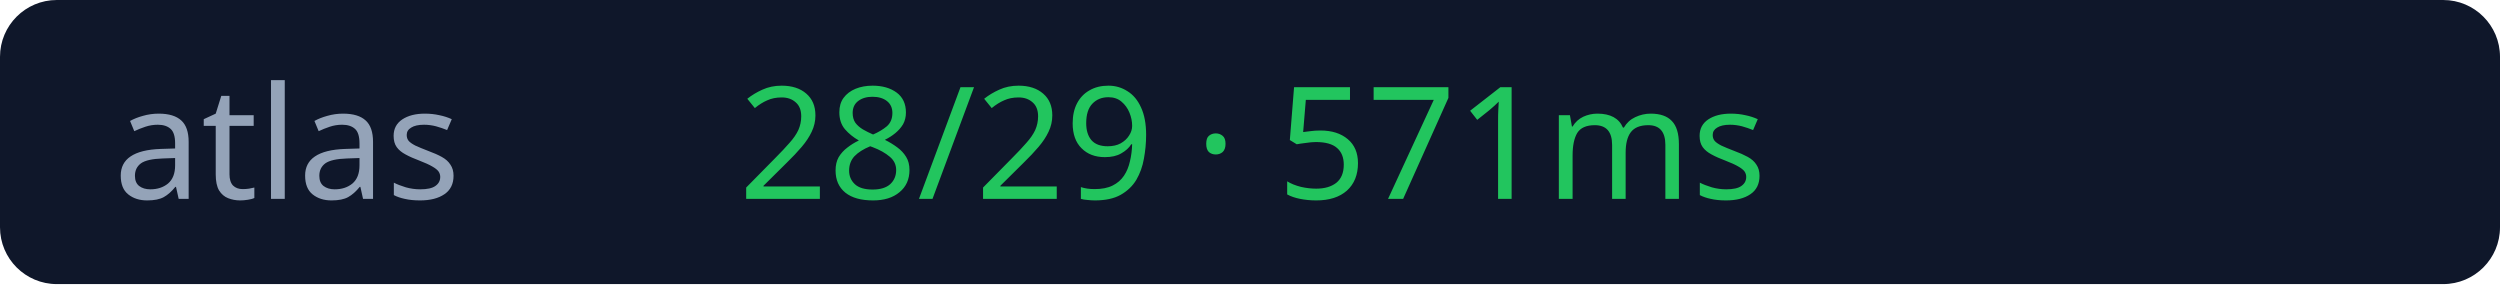
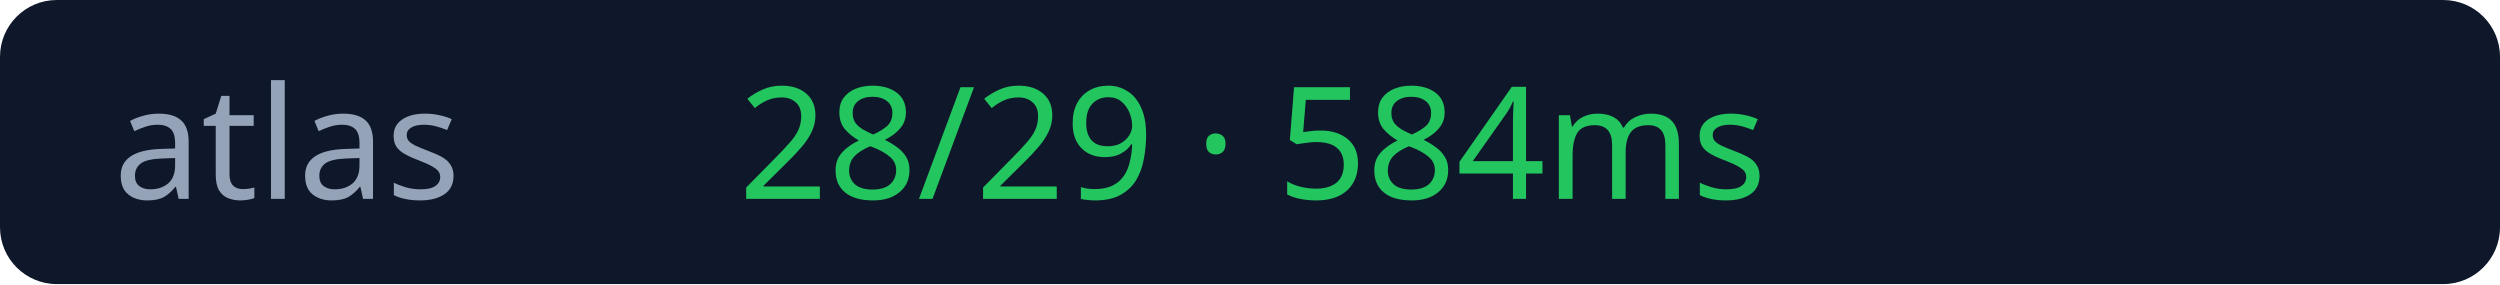
<svg xmlns="http://www.w3.org/2000/svg" width="176" height="20">
  <rect width="176" height="20" rx="4" fill="#0f172a" />
  <text x="8" y="14" fill="#94a3b8" font-size="11" font-family="Verdana">atlas</text>
-   <text x="52" y="14" fill="#22c55e" font-size="11" font-family="Verdana">28/29 · 571ms</text>
+   <text x="52" y="14" fill="#22c55e" font-size="11" font-family="Verdana">28/29 · 584ms</text>
</svg>
